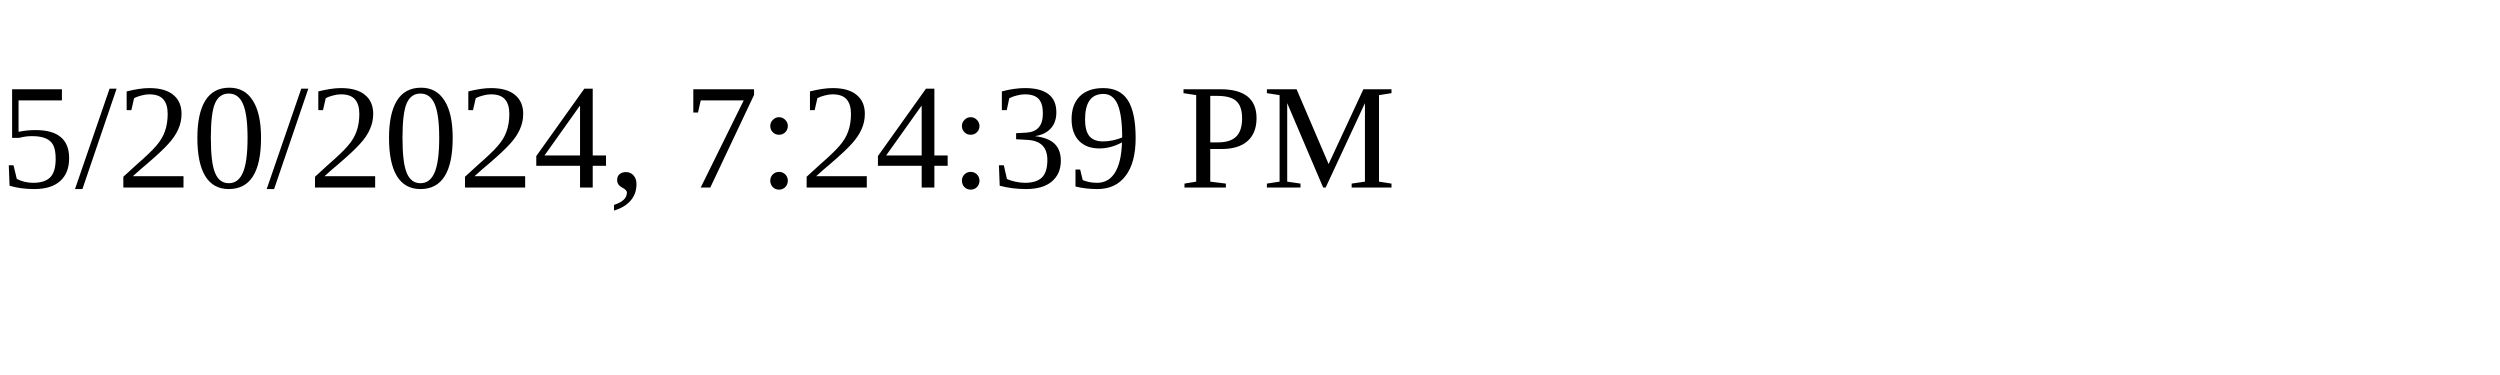
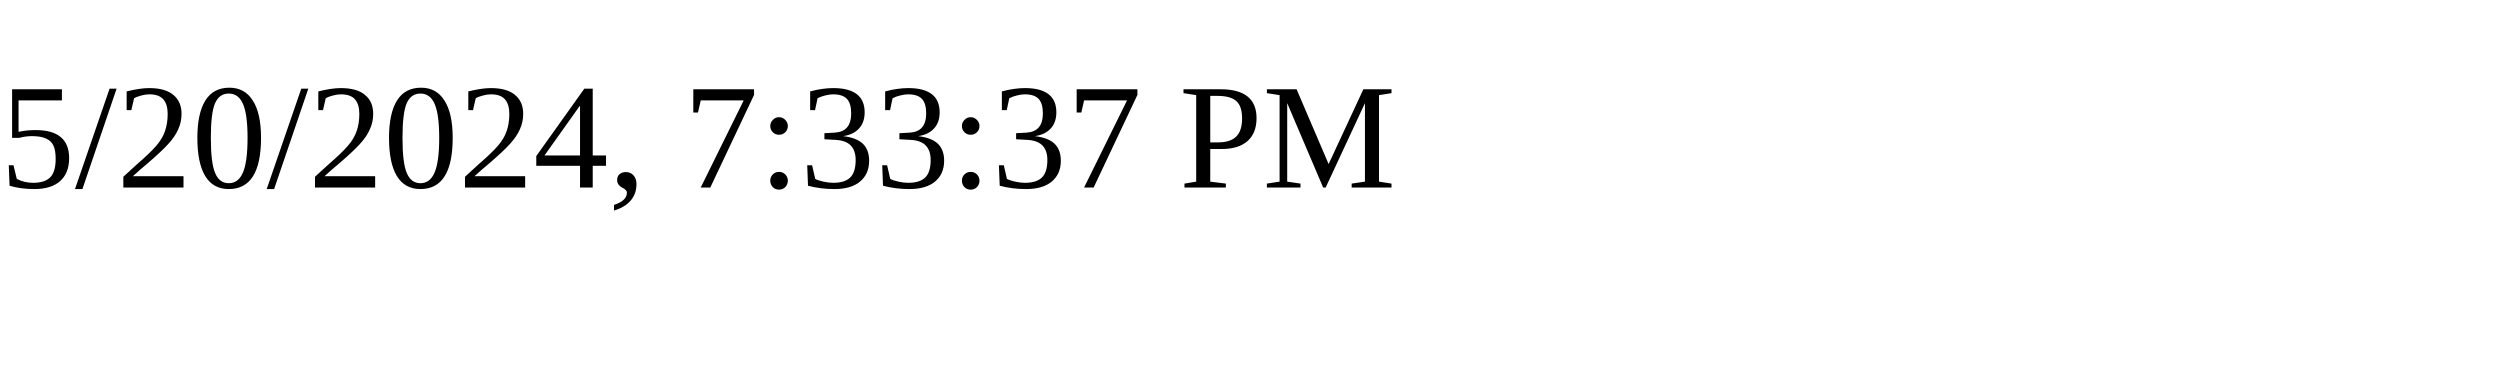
<svg xmlns="http://www.w3.org/2000/svg" height="30" width="200">
-   <text x="0" y="15">5/20/2024, 7:24:39 PM</text>
+   <text x="0" y="15">5/20/2024, 7:33:37 PM</text>
</svg>
